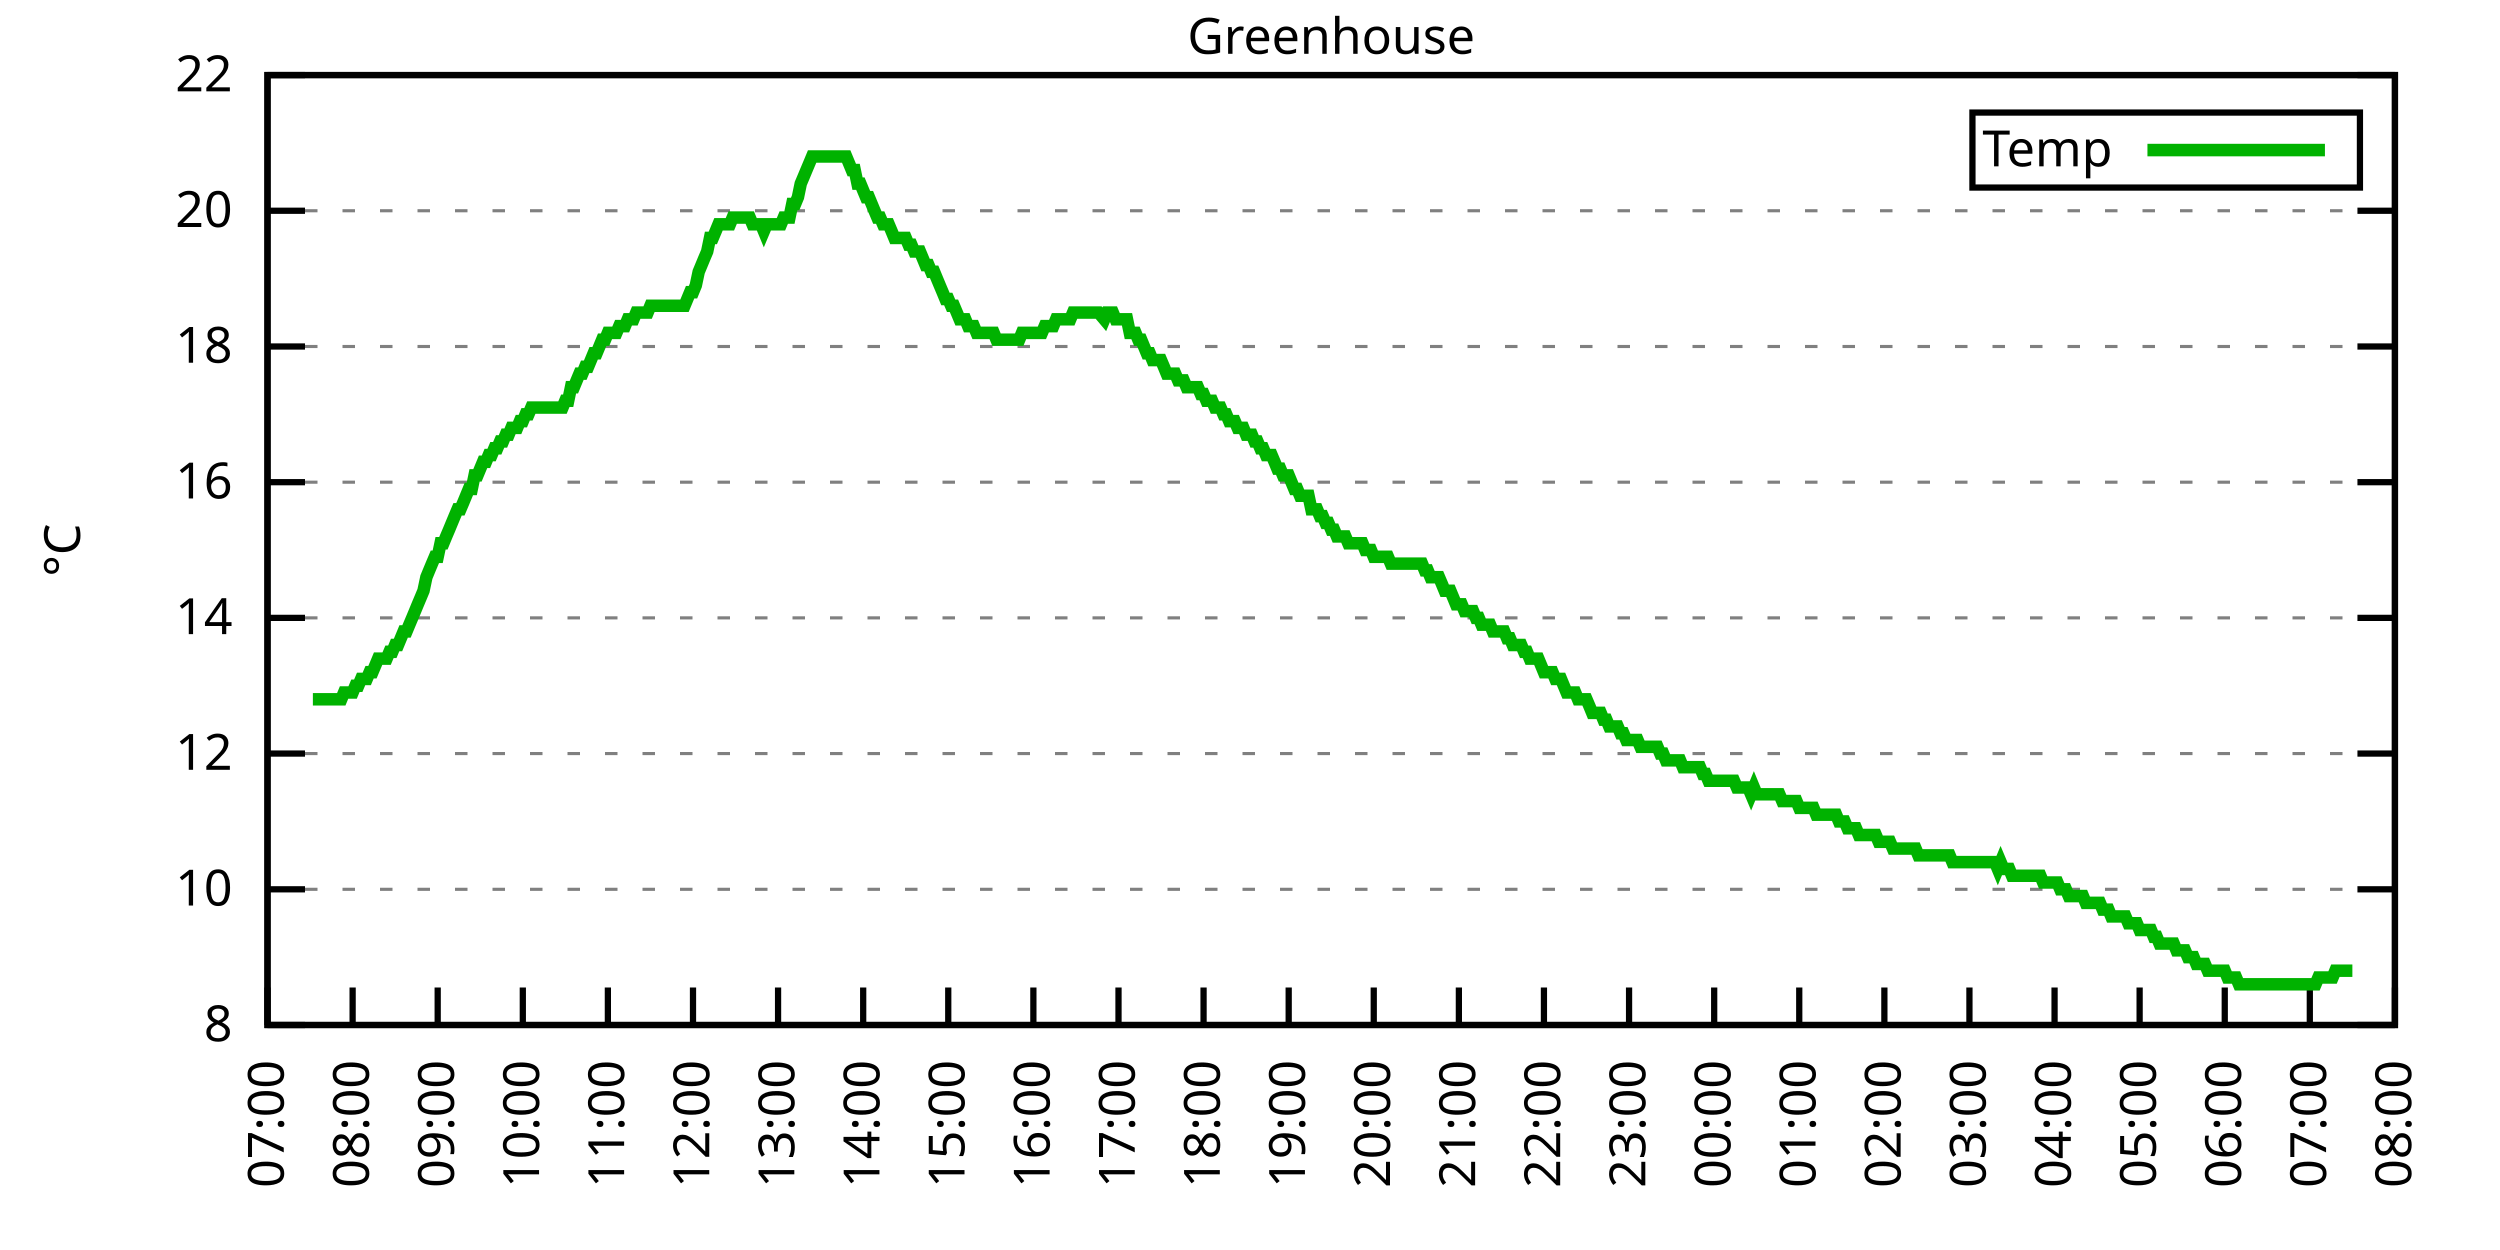
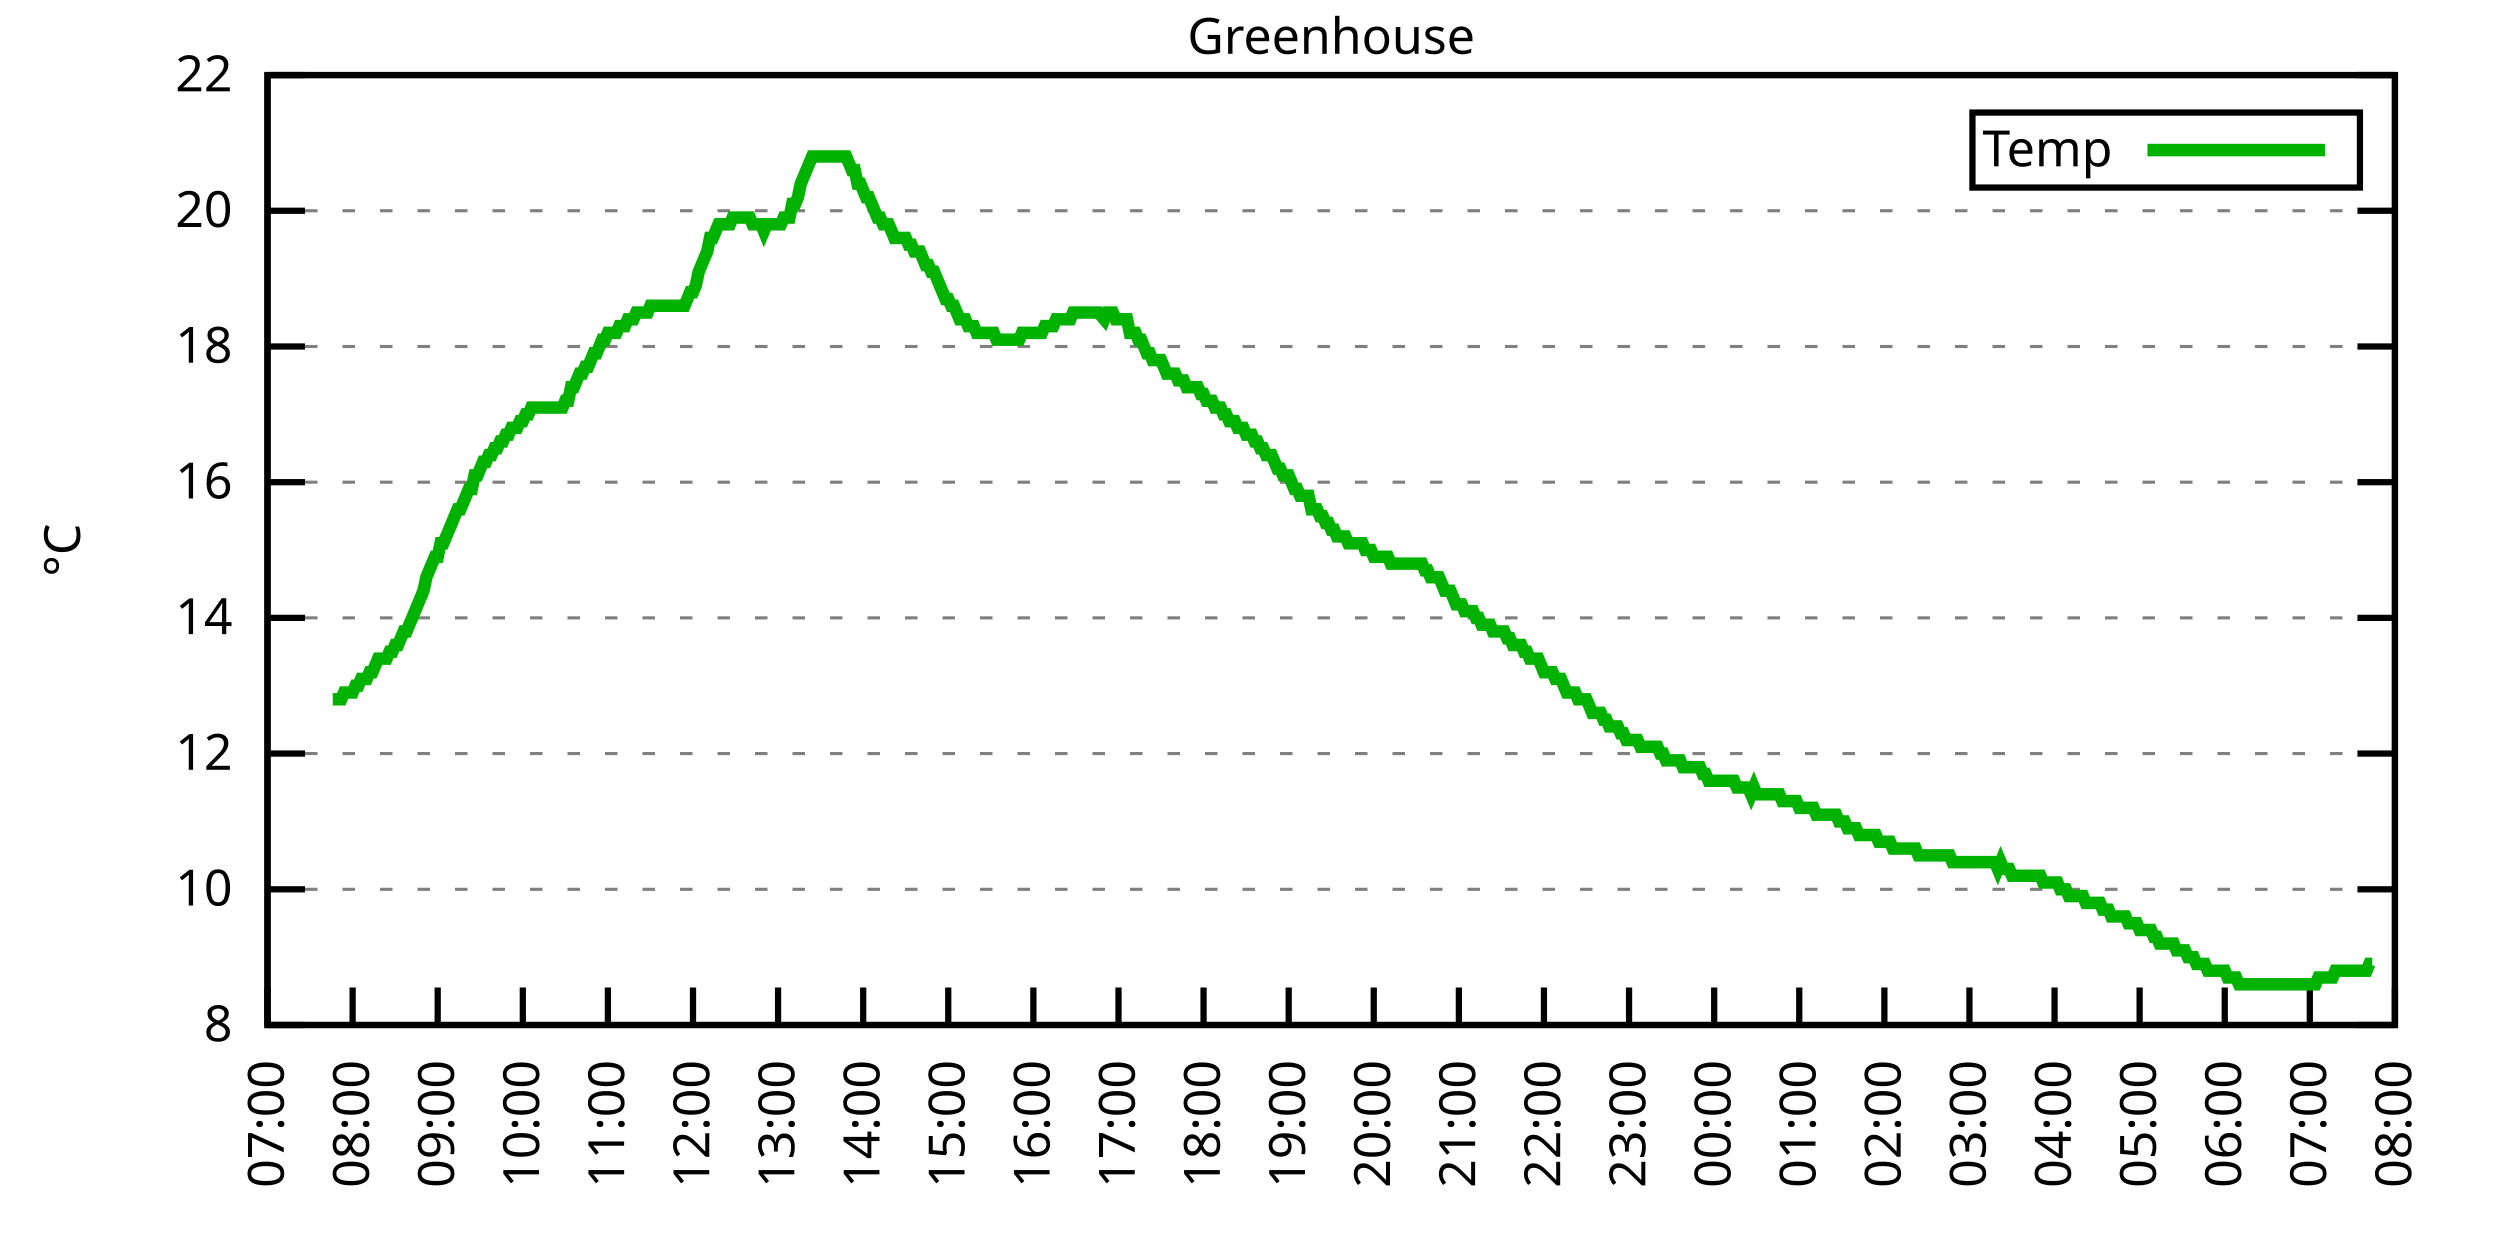
<svg xmlns="http://www.w3.org/2000/svg" xmlns:xlink="http://www.w3.org/1999/xlink" width="400" height="200" viewBox="0 0 400 200">
  <g id="gnuplot_canvas">
    <rect x="0" y="0" width="400" height="200" fill="none" />
    <defs>
      <circle id="gpDot" r="0.5" stroke-width="0.5" stroke="currentColor" />
      <path id="gpPt0" stroke-width="0.333" stroke="currentColor" d="M-1,0 h2 M0,-1 v2" />
      <path id="gpPt1" stroke-width="0.333" stroke="currentColor" d="M-1,-1 L1,1 M1,-1 L-1,1" />
      <path id="gpPt2" stroke-width="0.333" stroke="currentColor" d="M-1,0 L1,0 M0,-1 L0,1 M-1,-1 L1,1 M-1,1 L1,-1" />
      <rect id="gpPt3" stroke-width="0.333" stroke="currentColor" x="-1" y="-1" width="2" height="2" />
      <rect id="gpPt4" stroke-width="0.333" stroke="currentColor" fill="currentColor" x="-1" y="-1" width="2" height="2" />
      <circle id="gpPt5" stroke-width="0.333" stroke="currentColor" cx="0" cy="0" r="1" />
      <use xlink:href="#gpPt5" id="gpPt6" fill="currentColor" stroke="none" />
      <path id="gpPt7" stroke-width="0.333" stroke="currentColor" d="M0,-1.33 L-1.33,0.67 L1.33,0.67 z" />
      <use xlink:href="#gpPt7" id="gpPt8" fill="currentColor" stroke="none" />
      <use xlink:href="#gpPt7" id="gpPt9" stroke="currentColor" transform="rotate(180)" />
      <use xlink:href="#gpPt9" id="gpPt10" fill="currentColor" stroke="none" />
      <use xlink:href="#gpPt3" id="gpPt11" stroke="currentColor" transform="rotate(45)" />
      <use xlink:href="#gpPt11" id="gpPt12" fill="currentColor" stroke="none" />
      <path id="gpPt13" stroke-width="0.333" stroke="currentColor" d="M0,1.330 L1.265,0.411 L0.782,-1.067 L-0.782,-1.076 L-1.265,0.411 z" />
      <use xlink:href="#gpPt13" id="gpPt14" fill="currentColor" stroke="none" />
      <filter id="textbox" filterUnits="objectBoundingBox" x="0" y="0" height="1" width="1">
        <feFlood flood-color="white" flood-opacity="1" result="bgnd" />
        <feComposite in="SourceGraphic" in2="bgnd" operator="atop" />
      </filter>
      <filter id="greybox" filterUnits="objectBoundingBox" x="0" y="0" height="1" width="1">
        <feFlood flood-color="lightgrey" flood-opacity="1" result="grey" />
        <feComposite in="SourceGraphic" in2="grey" operator="atop" />
      </filter>
    </defs>
    <g fill="none" color="white" stroke="currentColor" stroke-width="1.00" stroke-linecap="butt" stroke-linejoin="miter">
</g>
    <g fill="none" color="black" stroke="currentColor" stroke-width="1.00" stroke-linecap="butt" stroke-linejoin="miter">
      <g stroke="none" shape-rendering="crispEdges">
        <polygon fill="rgb(255, 255, 255)" points="42.80,164.00 383.18,164.00 383.18,12.02 42.80,12.02 " />
      </g>
    </g>
    <g fill="none" color="black" stroke="currentColor" stroke-width="1.00" stroke-linecap="butt" stroke-linejoin="miter">
</g>
    <g fill="none" color="black" stroke="black" stroke-width="0.50" stroke-linecap="butt" stroke-linejoin="miter">
</g>
    <g fill="none" color="gray" stroke="currentColor" stroke-width="0.50" stroke-linecap="butt" stroke-linejoin="miter">
      <path stroke="gray" stroke-dasharray="2,4" class="gridline" d="M42.80,164.00 L383.19,164.00  " />
    </g>
    <g fill="none" color="gray" stroke="gray" stroke-width="1.00" stroke-linecap="butt" stroke-linejoin="miter">
</g>
    <g fill="none" color="black" stroke="currentColor" stroke-width="1.00" stroke-linecap="butt" stroke-linejoin="miter">
      <path stroke="black" d="M42.80,164.00 L48.80,164.00 M383.19,164.00 L377.19,164.00  " />
      <g transform="translate(37.20,166.60)" stroke="none" fill="black" font-family="Sans" font-size="8.00" text-anchor="end">
        <text>
          <tspan font-family="Sans"> 8</tspan>
        </text>
      </g>
    </g>
    <g fill="none" color="black" stroke="currentColor" stroke-width="1.00" stroke-linecap="butt" stroke-linejoin="miter">
</g>
    <g fill="none" color="black" stroke="black" stroke-width="0.50" stroke-linecap="butt" stroke-linejoin="miter">
</g>
    <g fill="none" color="gray" stroke="currentColor" stroke-width="0.50" stroke-linecap="butt" stroke-linejoin="miter">
      <path stroke="gray" stroke-dasharray="2,4" class="gridline" d="M42.80,142.29 L383.19,142.29  " />
    </g>
    <g fill="none" color="gray" stroke="gray" stroke-width="1.00" stroke-linecap="butt" stroke-linejoin="miter">
</g>
    <g fill="none" color="black" stroke="currentColor" stroke-width="1.00" stroke-linecap="butt" stroke-linejoin="miter">
      <path stroke="black" d="M42.80,142.29 L48.80,142.29 M383.19,142.29 L377.19,142.29  " />
      <g transform="translate(37.20,144.89)" stroke="none" fill="black" font-family="Sans" font-size="8.00" text-anchor="end">
        <text>
          <tspan font-family="Sans"> 10</tspan>
        </text>
      </g>
    </g>
    <g fill="none" color="black" stroke="currentColor" stroke-width="1.00" stroke-linecap="butt" stroke-linejoin="miter">
</g>
    <g fill="none" color="black" stroke="black" stroke-width="0.50" stroke-linecap="butt" stroke-linejoin="miter">
</g>
    <g fill="none" color="gray" stroke="currentColor" stroke-width="0.50" stroke-linecap="butt" stroke-linejoin="miter">
      <path stroke="gray" stroke-dasharray="2,4" class="gridline" d="M42.80,120.57 L383.19,120.57  " />
    </g>
    <g fill="none" color="gray" stroke="gray" stroke-width="1.00" stroke-linecap="butt" stroke-linejoin="miter">
</g>
    <g fill="none" color="black" stroke="currentColor" stroke-width="1.00" stroke-linecap="butt" stroke-linejoin="miter">
      <path stroke="black" d="M42.80,120.57 L48.80,120.57 M383.19,120.57 L377.19,120.57  " />
      <g transform="translate(37.20,123.17)" stroke="none" fill="black" font-family="Sans" font-size="8.00" text-anchor="end">
        <text>
          <tspan font-family="Sans"> 12</tspan>
        </text>
      </g>
    </g>
    <g fill="none" color="black" stroke="currentColor" stroke-width="1.00" stroke-linecap="butt" stroke-linejoin="miter">
</g>
    <g fill="none" color="black" stroke="black" stroke-width="0.50" stroke-linecap="butt" stroke-linejoin="miter">
</g>
    <g fill="none" color="gray" stroke="currentColor" stroke-width="0.50" stroke-linecap="butt" stroke-linejoin="miter">
      <path stroke="gray" stroke-dasharray="2,4" class="gridline" d="M42.80,98.86 L383.19,98.86  " />
    </g>
    <g fill="none" color="gray" stroke="gray" stroke-width="1.00" stroke-linecap="butt" stroke-linejoin="miter">
</g>
    <g fill="none" color="black" stroke="currentColor" stroke-width="1.00" stroke-linecap="butt" stroke-linejoin="miter">
      <path stroke="black" d="M42.80,98.86 L48.80,98.86 M383.19,98.86 L377.19,98.86  " />
      <g transform="translate(37.20,101.46)" stroke="none" fill="black" font-family="Sans" font-size="8.00" text-anchor="end">
        <text>
          <tspan font-family="Sans"> 14</tspan>
        </text>
      </g>
    </g>
    <g fill="none" color="black" stroke="currentColor" stroke-width="1.00" stroke-linecap="butt" stroke-linejoin="miter">
</g>
    <g fill="none" color="black" stroke="black" stroke-width="0.50" stroke-linecap="butt" stroke-linejoin="miter">
</g>
    <g fill="none" color="gray" stroke="currentColor" stroke-width="0.50" stroke-linecap="butt" stroke-linejoin="miter">
      <path stroke="gray" stroke-dasharray="2,4" class="gridline" d="M42.80,77.15 L383.19,77.15  " />
    </g>
    <g fill="none" color="gray" stroke="gray" stroke-width="1.00" stroke-linecap="butt" stroke-linejoin="miter">
</g>
    <g fill="none" color="black" stroke="currentColor" stroke-width="1.00" stroke-linecap="butt" stroke-linejoin="miter">
      <path stroke="black" d="M42.80,77.15 L48.80,77.15 M383.19,77.15 L377.19,77.15  " />
      <g transform="translate(37.20,79.75)" stroke="none" fill="black" font-family="Sans" font-size="8.00" text-anchor="end">
        <text>
          <tspan font-family="Sans"> 16</tspan>
        </text>
      </g>
    </g>
    <g fill="none" color="black" stroke="currentColor" stroke-width="1.00" stroke-linecap="butt" stroke-linejoin="miter">
</g>
    <g fill="none" color="black" stroke="black" stroke-width="0.50" stroke-linecap="butt" stroke-linejoin="miter">
</g>
    <g fill="none" color="gray" stroke="currentColor" stroke-width="0.50" stroke-linecap="butt" stroke-linejoin="miter">
      <path stroke="gray" stroke-dasharray="2,4" class="gridline" d="M42.80,55.44 L383.19,55.44  " />
    </g>
    <g fill="none" color="gray" stroke="gray" stroke-width="1.00" stroke-linecap="butt" stroke-linejoin="miter">
</g>
    <g fill="none" color="black" stroke="currentColor" stroke-width="1.00" stroke-linecap="butt" stroke-linejoin="miter">
      <path stroke="black" d="M42.80,55.44 L48.80,55.44 M383.19,55.44 L377.19,55.44  " />
      <g transform="translate(37.20,58.04)" stroke="none" fill="black" font-family="Sans" font-size="8.00" text-anchor="end">
        <text>
          <tspan font-family="Sans"> 18</tspan>
        </text>
      </g>
    </g>
    <g fill="none" color="black" stroke="currentColor" stroke-width="1.00" stroke-linecap="butt" stroke-linejoin="miter">
</g>
    <g fill="none" color="black" stroke="black" stroke-width="0.50" stroke-linecap="butt" stroke-linejoin="miter">
</g>
    <g fill="none" color="gray" stroke="currentColor" stroke-width="0.50" stroke-linecap="butt" stroke-linejoin="miter">
      <path stroke="gray" stroke-dasharray="2,4" class="gridline" d="M42.80,33.72 L383.19,33.72  " />
    </g>
    <g fill="none" color="gray" stroke="gray" stroke-width="1.00" stroke-linecap="butt" stroke-linejoin="miter">
</g>
    <g fill="none" color="black" stroke="currentColor" stroke-width="1.00" stroke-linecap="butt" stroke-linejoin="miter">
      <path stroke="black" d="M42.80,33.72 L48.80,33.72 M383.19,33.72 L377.19,33.72  " />
      <g transform="translate(37.20,36.32)" stroke="none" fill="black" font-family="Sans" font-size="8.00" text-anchor="end">
        <text>
          <tspan font-family="Sans"> 20</tspan>
        </text>
      </g>
    </g>
    <g fill="none" color="black" stroke="currentColor" stroke-width="1.00" stroke-linecap="butt" stroke-linejoin="miter">
</g>
    <g fill="none" color="black" stroke="black" stroke-width="0.50" stroke-linecap="butt" stroke-linejoin="miter">
</g>
    <g fill="none" color="gray" stroke="currentColor" stroke-width="0.50" stroke-linecap="butt" stroke-linejoin="miter">
      <path stroke="gray" stroke-dasharray="2,4" class="gridline" d="M42.80,12.01 L383.19,12.01  " />
    </g>
    <g fill="none" color="gray" stroke="gray" stroke-width="1.00" stroke-linecap="butt" stroke-linejoin="miter">
</g>
    <g fill="none" color="black" stroke="currentColor" stroke-width="1.00" stroke-linecap="butt" stroke-linejoin="miter">
      <path stroke="black" d="M42.80,12.01 L48.80,12.01 M383.19,12.01 L377.19,12.01  " />
      <g transform="translate(37.20,14.61)" stroke="none" fill="black" font-family="Sans" font-size="8.00" text-anchor="end">
        <text>
          <tspan font-family="Sans"> 22</tspan>
        </text>
      </g>
    </g>
    <g fill="none" color="black" stroke="currentColor" stroke-width="1.00" stroke-linecap="butt" stroke-linejoin="miter">
      <path stroke="black" d="M42.80,164.00 L42.80,158.00  " />
      <g transform="translate(45.40,169.60) rotate(270.00)" stroke="none" fill="black" font-family="Sans" font-size="8.00" text-anchor="end">
        <text>
          <tspan font-family="Sans">07:00</tspan>
        </text>
      </g>
    </g>
    <g fill="none" color="black" stroke="currentColor" stroke-width="1.00" stroke-linecap="butt" stroke-linejoin="miter">
      <path stroke="black" d="M56.42,164.00 L56.42,158.00  " />
      <g transform="translate(59.02,169.60) rotate(270.00)" stroke="none" fill="black" font-family="Sans" font-size="8.00" text-anchor="end">
        <text>
          <tspan font-family="Sans">08:00</tspan>
        </text>
      </g>
    </g>
    <g fill="none" color="black" stroke="currentColor" stroke-width="1.00" stroke-linecap="butt" stroke-linejoin="miter">
      <path stroke="black" d="M70.03,164.00 L70.03,158.00  " />
      <g transform="translate(72.63,169.60) rotate(270.00)" stroke="none" fill="black" font-family="Sans" font-size="8.00" text-anchor="end">
        <text>
          <tspan font-family="Sans">09:00</tspan>
        </text>
      </g>
    </g>
    <g fill="none" color="black" stroke="currentColor" stroke-width="1.00" stroke-linecap="butt" stroke-linejoin="miter">
      <path stroke="black" d="M83.65,164.00 L83.65,158.00  " />
      <g transform="translate(86.25,169.60) rotate(270.00)" stroke="none" fill="black" font-family="Sans" font-size="8.00" text-anchor="end">
        <text>
          <tspan font-family="Sans">10:00</tspan>
        </text>
      </g>
    </g>
    <g fill="none" color="black" stroke="currentColor" stroke-width="1.00" stroke-linecap="butt" stroke-linejoin="miter">
      <path stroke="black" d="M97.26,164.00 L97.26,158.00  " />
      <g transform="translate(99.86,169.60) rotate(270.00)" stroke="none" fill="black" font-family="Sans" font-size="8.00" text-anchor="end">
        <text>
          <tspan font-family="Sans">11:00</tspan>
        </text>
      </g>
    </g>
    <g fill="none" color="black" stroke="currentColor" stroke-width="1.00" stroke-linecap="butt" stroke-linejoin="miter">
      <path stroke="black" d="M110.88,164.00 L110.88,158.00  " />
      <g transform="translate(113.48,169.60) rotate(270.00)" stroke="none" fill="black" font-family="Sans" font-size="8.00" text-anchor="end">
        <text>
          <tspan font-family="Sans">12:00</tspan>
        </text>
      </g>
    </g>
    <g fill="none" color="black" stroke="currentColor" stroke-width="1.00" stroke-linecap="butt" stroke-linejoin="miter">
      <path stroke="black" d="M124.49,164.00 L124.49,158.00  " />
      <g transform="translate(127.09,169.60) rotate(270.00)" stroke="none" fill="black" font-family="Sans" font-size="8.00" text-anchor="end">
        <text>
          <tspan font-family="Sans">13:00</tspan>
        </text>
      </g>
    </g>
    <g fill="none" color="black" stroke="currentColor" stroke-width="1.00" stroke-linecap="butt" stroke-linejoin="miter">
      <path stroke="black" d="M138.11,164.00 L138.11,158.00  " />
      <g transform="translate(140.71,169.60) rotate(270.00)" stroke="none" fill="black" font-family="Sans" font-size="8.00" text-anchor="end">
        <text>
          <tspan font-family="Sans">14:00</tspan>
        </text>
      </g>
    </g>
    <g fill="none" color="black" stroke="currentColor" stroke-width="1.00" stroke-linecap="butt" stroke-linejoin="miter">
      <path stroke="black" d="M151.72,164.00 L151.72,158.00  " />
      <g transform="translate(154.32,169.60) rotate(270.00)" stroke="none" fill="black" font-family="Sans" font-size="8.00" text-anchor="end">
        <text>
          <tspan font-family="Sans">15:00</tspan>
        </text>
      </g>
    </g>
    <g fill="none" color="black" stroke="currentColor" stroke-width="1.00" stroke-linecap="butt" stroke-linejoin="miter">
      <path stroke="black" d="M165.34,164.00 L165.34,158.00  " />
      <g transform="translate(167.94,169.60) rotate(270.00)" stroke="none" fill="black" font-family="Sans" font-size="8.00" text-anchor="end">
        <text>
          <tspan font-family="Sans">16:00</tspan>
        </text>
      </g>
    </g>
    <g fill="none" color="black" stroke="currentColor" stroke-width="1.00" stroke-linecap="butt" stroke-linejoin="miter">
      <path stroke="black" d="M178.96,164.00 L178.96,158.00  " />
      <g transform="translate(181.56,169.60) rotate(270.00)" stroke="none" fill="black" font-family="Sans" font-size="8.00" text-anchor="end">
        <text>
          <tspan font-family="Sans">17:00</tspan>
        </text>
      </g>
    </g>
    <g fill="none" color="black" stroke="currentColor" stroke-width="1.00" stroke-linecap="butt" stroke-linejoin="miter">
      <path stroke="black" d="M192.57,164.00 L192.57,158.00  " />
      <g transform="translate(195.17,169.60) rotate(270.00)" stroke="none" fill="black" font-family="Sans" font-size="8.00" text-anchor="end">
        <text>
          <tspan font-family="Sans">18:00</tspan>
        </text>
      </g>
    </g>
    <g fill="none" color="black" stroke="currentColor" stroke-width="1.00" stroke-linecap="butt" stroke-linejoin="miter">
      <path stroke="black" d="M206.19,164.00 L206.19,158.00  " />
      <g transform="translate(208.79,169.60) rotate(270.00)" stroke="none" fill="black" font-family="Sans" font-size="8.00" text-anchor="end">
        <text>
          <tspan font-family="Sans">19:00</tspan>
        </text>
      </g>
    </g>
    <g fill="none" color="black" stroke="currentColor" stroke-width="1.00" stroke-linecap="butt" stroke-linejoin="miter">
      <path stroke="black" d="M219.80,164.00 L219.80,158.00  " />
      <g transform="translate(222.40,169.60) rotate(270.00)" stroke="none" fill="black" font-family="Sans" font-size="8.00" text-anchor="end">
        <text>
          <tspan font-family="Sans">20:00</tspan>
        </text>
      </g>
    </g>
    <g fill="none" color="black" stroke="currentColor" stroke-width="1.00" stroke-linecap="butt" stroke-linejoin="miter">
      <path stroke="black" d="M233.42,164.00 L233.42,158.00  " />
      <g transform="translate(236.02,169.60) rotate(270.00)" stroke="none" fill="black" font-family="Sans" font-size="8.00" text-anchor="end">
        <text>
          <tspan font-family="Sans">21:00</tspan>
        </text>
      </g>
    </g>
    <g fill="none" color="black" stroke="currentColor" stroke-width="1.00" stroke-linecap="butt" stroke-linejoin="miter">
      <path stroke="black" d="M247.03,164.00 L247.03,158.00  " />
      <g transform="translate(249.63,169.60) rotate(270.00)" stroke="none" fill="black" font-family="Sans" font-size="8.00" text-anchor="end">
        <text>
          <tspan font-family="Sans">22:00</tspan>
        </text>
      </g>
    </g>
    <g fill="none" color="black" stroke="currentColor" stroke-width="1.00" stroke-linecap="butt" stroke-linejoin="miter">
      <path stroke="black" d="M260.65,164.00 L260.65,158.00  " />
      <g transform="translate(263.25,169.60) rotate(270.00)" stroke="none" fill="black" font-family="Sans" font-size="8.00" text-anchor="end">
        <text>
          <tspan font-family="Sans">23:00</tspan>
        </text>
      </g>
    </g>
    <g fill="none" color="black" stroke="currentColor" stroke-width="1.00" stroke-linecap="butt" stroke-linejoin="miter">
      <path stroke="black" d="M274.27,164.00 L274.27,158.00  " />
      <g transform="translate(276.87,169.60) rotate(270.00)" stroke="none" fill="black" font-family="Sans" font-size="8.00" text-anchor="end">
        <text>
          <tspan font-family="Sans">00:00</tspan>
        </text>
      </g>
    </g>
    <g fill="none" color="black" stroke="currentColor" stroke-width="1.00" stroke-linecap="butt" stroke-linejoin="miter">
      <path stroke="black" d="M287.88,164.00 L287.88,158.00  " />
      <g transform="translate(290.48,169.60) rotate(270.00)" stroke="none" fill="black" font-family="Sans" font-size="8.00" text-anchor="end">
        <text>
          <tspan font-family="Sans">01:00</tspan>
        </text>
      </g>
    </g>
    <g fill="none" color="black" stroke="currentColor" stroke-width="1.00" stroke-linecap="butt" stroke-linejoin="miter">
      <path stroke="black" d="M301.50,164.00 L301.50,158.00  " />
      <g transform="translate(304.10,169.60) rotate(270.00)" stroke="none" fill="black" font-family="Sans" font-size="8.00" text-anchor="end">
        <text>
          <tspan font-family="Sans">02:00</tspan>
        </text>
      </g>
    </g>
    <g fill="none" color="black" stroke="currentColor" stroke-width="1.00" stroke-linecap="butt" stroke-linejoin="miter">
      <path stroke="black" d="M315.11,164.00 L315.11,158.00  " />
      <g transform="translate(317.71,169.60) rotate(270.00)" stroke="none" fill="black" font-family="Sans" font-size="8.00" text-anchor="end">
        <text>
          <tspan font-family="Sans">03:00</tspan>
        </text>
      </g>
    </g>
    <g fill="none" color="black" stroke="currentColor" stroke-width="1.00" stroke-linecap="butt" stroke-linejoin="miter">
      <path stroke="black" d="M328.73,164.00 L328.73,158.00  " />
      <g transform="translate(331.33,169.60) rotate(270.00)" stroke="none" fill="black" font-family="Sans" font-size="8.00" text-anchor="end">
        <text>
          <tspan font-family="Sans">04:00</tspan>
        </text>
      </g>
    </g>
    <g fill="none" color="black" stroke="currentColor" stroke-width="1.00" stroke-linecap="butt" stroke-linejoin="miter">
      <path stroke="black" d="M342.34,164.00 L342.34,158.00  " />
      <g transform="translate(344.94,169.60) rotate(270.00)" stroke="none" fill="black" font-family="Sans" font-size="8.00" text-anchor="end">
        <text>
          <tspan font-family="Sans">05:00</tspan>
        </text>
      </g>
    </g>
    <g fill="none" color="black" stroke="currentColor" stroke-width="1.00" stroke-linecap="butt" stroke-linejoin="miter">
      <path stroke="black" d="M355.96,164.00 L355.96,158.00  " />
      <g transform="translate(358.56,169.60) rotate(270.00)" stroke="none" fill="black" font-family="Sans" font-size="8.00" text-anchor="end">
        <text>
          <tspan font-family="Sans">06:00</tspan>
        </text>
      </g>
    </g>
    <g fill="none" color="black" stroke="currentColor" stroke-width="1.00" stroke-linecap="butt" stroke-linejoin="miter">
      <path stroke="black" d="M369.57,164.00 L369.57,158.00  " />
      <g transform="translate(372.17,169.60) rotate(270.00)" stroke="none" fill="black" font-family="Sans" font-size="8.00" text-anchor="end">
        <text>
          <tspan font-family="Sans">07:00</tspan>
        </text>
      </g>
    </g>
    <g fill="none" color="black" stroke="currentColor" stroke-width="1.00" stroke-linecap="butt" stroke-linejoin="miter">
      <path stroke="black" d="M383.19,164.00 L383.19,158.00  " />
      <g transform="translate(385.79,169.60) rotate(270.00)" stroke="none" fill="black" font-family="Sans" font-size="8.00" text-anchor="end">
        <text>
          <tspan font-family="Sans">08:00</tspan>
        </text>
      </g>
    </g>
    <g fill="none" color="black" stroke="currentColor" stroke-width="1.00" stroke-linecap="butt" stroke-linejoin="miter">
</g>
    <g fill="none" color="black" stroke="currentColor" stroke-width="1.00" stroke-linecap="butt" stroke-linejoin="miter">
      <path stroke="black" d="M42.80,12.01 L42.80,164.00 L383.19,164.00 L383.19,12.01 L42.80,12.01 Z  " />
    </g>
    <g fill="none" color="black" stroke="currentColor" stroke-width="1.00" stroke-linecap="butt" stroke-linejoin="miter">
</g>
    <g fill="none" color="black" stroke="currentColor" stroke-width="1.00" stroke-linecap="butt" stroke-linejoin="miter">
      <path stroke="black" d="M315.59,30.01 L315.59,18.01 L377.59,18.01 L377.59,30.01 L315.59,30.01 Z  " />
    </g>
    <g id="Greenhouse_plot_1">
      <g fill="none" color="white" stroke="black" stroke-width="2.00" stroke-linecap="butt" stroke-linejoin="miter">
</g>
      <g fill="none" color="black" stroke="currentColor" stroke-width="2.00" stroke-linecap="butt" stroke-linejoin="miter">
        <g transform="translate(337.99,26.61)" stroke="none" fill="black" font-family="Sans" font-size="8.00" text-anchor="end">
          <text>
            <tspan font-family="Sans">Temp</tspan>
          </text>
        </g>
      </g>
      <g fill="none" color="black" stroke="currentColor" stroke-width="2.00" stroke-linecap="butt" stroke-linejoin="miter">
-         <path stroke="rgb(  0, 178,   0)" d="M343.59,24.01 L371.99,24.01 M50.06,111.89 L50.52,111.89 L50.97,111.89 L51.42,111.89 L51.88,111.89 L52.33,111.89   L52.78,111.89 L53.24,111.89 L53.69,111.89 L54.15,111.89 L54.60,111.89 L55.05,110.80 L55.51,110.80 L55.96,110.80   L56.42,110.80 L56.87,109.72 L57.32,109.72 L57.78,108.63 L58.23,108.63 L58.68,108.63 L59.14,107.55 L59.59,107.55   L60.05,106.46 L60.50,105.38 L60.95,105.38 L61.41,105.38 L61.86,105.38 L62.32,104.29 L62.77,104.29 L63.22,103.20   L63.68,103.20 L64.13,102.12 L64.58,101.03 L65.04,101.03 L65.49,99.95 L65.95,98.86 L66.40,97.78 L66.85,96.69   L67.31,95.60 L67.76,94.52 L68.22,92.35 L68.67,91.26 L69.12,90.18 L69.58,89.09 L70.03,89.09 L70.49,86.92   L70.94,86.92 L71.39,85.83 L71.85,84.75 L72.30,83.66 L72.75,82.58 L73.21,81.49 L73.66,81.49 L74.12,80.41   L74.57,79.32 L75.02,78.23 L75.48,78.23 L75.93,76.06 L76.39,76.06 L76.84,74.98 L77.29,73.89 L77.75,73.89   L78.20,72.81 L78.65,72.81 L79.11,71.72 L79.56,71.72 L80.02,70.63 L80.47,70.63 L80.92,69.55 L81.38,69.55   L81.83,68.46 L82.29,68.46 L82.74,68.46 L83.19,67.38 L83.65,67.38 L84.10,66.29 L84.55,66.29 L85.01,65.21   L85.46,65.21 L85.92,65.21 L86.37,65.21 L86.82,65.21 L87.28,65.21 L87.73,65.21 L88.19,65.21 L88.64,65.21   L89.09,65.21 L89.55,65.21 L90.00,65.21 L90.45,64.12 L90.91,64.12 L91.36,61.95 L91.82,61.95 L92.27,60.86   L92.72,59.78 L93.18,59.78 L93.63,58.69 L94.09,58.69 L94.54,57.61 L94.99,56.52 L95.45,56.52 L95.90,55.44   L96.35,54.35 L96.81,54.35 L97.26,53.26 L97.72,53.26 L98.17,53.26 L98.62,53.26 L99.08,52.18 L99.53,52.18   L99.99,52.18 L100.44,51.09 L100.89,51.09 L101.35,51.09 L101.80,50.01 L102.25,50.01 L102.71,50.01 L103.16,50.01   L103.62,50.01 L104.07,48.92 L104.52,48.92 L104.98,48.92 L105.43,48.92 L105.89,48.92 L106.34,48.92 L106.79,48.92   L107.25,48.92 L107.70,48.92 L108.15,48.92 L108.61,48.92 L109.06,48.92 L109.52,48.92 L109.97,47.84 L110.42,46.75   L110.88,46.75 L111.33,45.66 L111.79,43.49 L112.24,42.41 L112.69,41.32 L113.15,40.24 L113.60,38.07 L114.05,38.07   L114.51,36.98 L114.96,35.89 L115.42,35.89 L115.87,35.89 L116.32,35.89 L116.78,35.89 L117.23,34.81 L117.69,34.81   L118.14,34.81 L118.59,34.81 L119.05,34.81 L119.50,34.81 L119.96,34.81 L120.41,35.89 L120.86,35.89 L121.32,35.89   L121.77,35.89 L122.22,36.98 L122.68,35.89 L123.13,35.89 L123.59,35.89 L124.04,35.89 L124.49,35.89 L124.95,35.89   L125.40,34.81 L125.86,34.81 L126.31,34.81 L126.76,32.64 L127.22,32.64 L127.67,31.55 L128.12,29.38 L128.58,28.29   L129.03,27.21 L129.49,26.12 L129.94,25.04 L130.39,25.04 L130.85,25.04 L131.30,25.04 L131.76,25.04 L132.21,25.04   L132.66,25.04 L133.12,25.04 L133.57,25.04 L134.02,25.04 L134.48,25.04 L134.93,25.04 L135.39,25.04 L135.84,26.12   L136.29,27.21 L136.75,27.21 L137.20,29.38 L137.66,29.38 L138.11,30.47 L138.56,31.55 L139.02,31.55 L139.47,32.64   L139.92,33.72 L140.38,34.81 L140.83,34.81 L141.29,35.89 L141.74,35.89 L142.19,35.89 L142.65,36.98 L143.10,38.07   L143.56,38.07 L144.01,38.07 L144.46,38.07 L144.92,38.07 L145.37,39.15 L145.82,39.15 L146.28,40.24 L146.73,40.24   L147.19,40.24 L147.64,41.32 L148.09,42.41 L148.55,42.41 L149.00,43.49 L149.46,43.49 L149.91,44.58 L150.36,45.66   L150.82,46.75 L151.27,47.84 L151.72,47.84 L152.18,48.92 L152.63,48.92 L153.09,50.01 L153.54,51.09 L153.99,51.09   L154.45,51.09 L154.90,52.18 L155.36,52.18 L155.81,52.18 L156.26,53.26 L156.72,53.26 L157.17,53.26 L157.62,53.26   L158.08,53.26 L158.53,53.26 L158.99,53.26 L159.44,54.35 L159.89,54.35 L160.35,54.35 L160.80,54.35 L161.26,54.35   L161.71,54.35 L162.16,54.35 L162.62,54.35 L163.07,54.35 L163.52,53.26 L163.98,53.26 L164.43,53.26 L164.89,53.26   L165.34,53.26 L165.79,53.26 L166.25,53.26 L166.70,53.26 L167.16,52.18 L167.61,52.18 L168.06,52.18 L168.52,52.18   L168.97,51.09 L169.43,51.09 L169.88,51.09 L170.33,51.09 L170.79,51.09 L171.24,51.09 L171.69,50.01 L172.15,50.01   L172.60,50.01 L173.06,50.01 L173.51,50.01 L173.96,50.01 L174.42,50.01 L174.87,50.01 L175.33,50.01 L175.78,50.01   L176.69,51.09 L177.14,50.01 L177.59,50.01 L178.05,50.01 L178.50,51.09 L178.96,51.09 L179.41,51.09 L179.86,51.09   L180.32,51.09 L180.77,53.26 L181.23,53.26 L181.68,53.26 L182.13,54.35 L182.59,54.35 L183.04,55.44 L183.49,56.52   L183.95,56.52 L184.40,57.61 L184.86,57.61 L185.31,57.61 L185.76,57.61 L186.22,58.69 L186.67,59.78 L187.13,59.78   L187.58,59.78 L188.03,59.78 L188.49,60.86 L188.94,60.86 L189.39,60.86 L189.85,61.95 L190.30,61.95 L190.76,61.95   L191.21,61.95 L191.66,61.95 L192.12,63.04 L192.57,63.04 L193.03,64.12 L193.48,64.12 L193.93,64.12 L194.39,65.21   L194.84,65.21 L195.29,65.21 L195.75,66.29 L196.20,66.29 L196.66,67.38 L197.11,67.38 L197.56,67.38 L198.02,68.46   L198.47,68.46 L198.93,68.46 L199.38,69.55 L199.83,69.55 L200.29,69.55 L200.74,70.63 L201.19,70.63 L201.65,71.72   L202.10,71.72 L202.56,72.81 L203.01,72.81 L203.46,72.81 L203.92,73.89 L204.37,74.98 L204.83,74.98 L205.28,76.06   L205.73,76.06 L206.19,76.06 L206.64,77.15 L207.09,78.23 L207.55,78.23 L208.00,79.32 L208.46,79.32 L208.91,79.32   L209.36,79.32 L209.82,81.49 L210.27,81.49 L210.73,81.49 L211.18,82.58 L211.63,82.58 L212.09,83.66 L212.54,83.66   L213.00,84.75 L213.45,84.75 L213.90,85.83 L214.36,85.83 L214.81,85.83 L215.26,85.83 L215.72,86.92 L216.17,86.92   L216.63,86.92 L217.08,86.92 L217.53,86.92 L217.99,86.92 L218.44,88.00 L218.90,88.00 L219.35,88.00 L219.80,89.09   L220.26,89.09 L220.71,89.09 L221.16,89.09 L221.62,89.09 L222.07,89.09 L222.53,90.18 L222.98,90.18 L223.43,90.18   L223.89,90.18 L224.34,90.18 L224.80,90.18 L225.25,90.18 L225.70,90.18 L226.16,90.18 L226.61,90.18 L227.06,90.18   L227.52,90.18 L227.97,91.26 L228.43,91.26 L228.88,92.35 L229.33,92.35 L229.79,92.35 L230.24,92.35 L230.70,93.43   L231.15,94.52 L231.60,94.52 L232.06,94.52 L232.51,95.60 L232.96,96.69 L233.42,96.69 L233.87,96.69 L234.33,97.78   L234.78,97.78 L235.23,97.78 L235.69,97.78 L236.14,98.86 L236.60,98.86 L237.05,99.95 L237.50,99.95 L237.96,99.95   L238.41,99.95 L238.86,101.03 L239.32,101.03 L239.77,101.03 L240.23,101.03 L240.68,101.03 L241.13,102.12 L241.59,102.12   L242.04,103.20 L242.50,103.20 L242.95,103.20 L243.40,103.20 L243.86,104.29 L244.31,104.29 L244.76,105.38 L245.22,105.38   L245.67,105.38 L246.13,105.38 L246.58,106.46 L247.03,107.55 L247.49,107.55 L247.94,107.55 L248.40,107.55 L248.85,108.63   L249.30,108.63 L249.76,108.63 L250.21,109.72 L250.66,110.80 L251.12,110.80 L251.57,110.80 L252.03,110.80 L252.48,111.89   L252.93,111.89 L253.39,111.89 L253.84,111.89 L254.30,112.97 L254.75,114.06 L255.20,114.06 L255.66,114.06 L256.11,114.06   L256.56,115.15 L257.02,115.15 L257.47,116.23 L257.93,116.23 L258.38,116.23 L258.83,116.23 L259.29,117.32 L259.74,117.32   L260.20,118.40 L260.65,118.40 L261.10,118.40 L261.56,118.40 L262.01,118.40 L262.47,119.49 L262.92,119.49 L263.37,119.49   L263.83,119.49 L264.28,119.49 L264.73,119.49 L265.19,119.49 L265.64,120.57 L266.10,120.57 L266.55,121.66 L267.00,121.66   L267.46,121.66 L267.91,121.66 L268.37,121.66 L268.82,121.66 L269.27,122.75 L269.73,122.75 L270.18,122.75 L270.63,122.75   L271.09,122.75 L271.54,122.75 L272.00,122.75 L272.45,123.83 L272.90,123.83 L273.36,124.92 L273.81,124.92 L274.27,124.92   L274.72,124.92 L275.17,124.92 L275.63,124.92 L276.08,124.92 L276.53,124.92 L276.99,124.92 L277.44,124.92 L277.90,126.00   L278.35,126.00 L278.80,126.00 L279.26,126.00 L279.71,126.00 L280.17,127.09 L280.62,126.00 L281.07,127.09 L281.53,127.09   L281.98,127.09 L282.43,127.09 L282.89,127.09 L283.34,127.09 L283.80,127.09 L284.25,127.09 L284.70,127.09 L285.16,128.17   L285.61,128.17 L286.07,128.17 L286.52,128.17 L286.97,128.17 L287.43,128.17 L287.88,129.26 L288.33,129.26 L288.79,129.26   L289.24,129.26 L289.70,129.26 L290.15,129.26 L290.60,130.35 L291.06,130.35 L291.51,130.35 L291.97,130.35 L292.42,130.35   L292.87,130.35 L293.33,130.35 L293.78,130.35 L294.23,131.43 L294.69,131.43 L295.14,131.43 L295.60,132.52 L296.05,132.52   L296.50,132.52 L296.96,132.52 L297.41,133.60 L297.87,133.60 L298.32,133.60 L298.77,133.60 L299.23,133.60 L299.68,133.60   L300.13,133.60 L300.59,134.69 L301.04,134.69 L301.50,134.69 L301.95,134.69 L302.40,134.69 L302.86,135.77 L303.31,135.77   L303.77,135.77 L304.22,135.77 L304.67,135.77 L305.13,135.77 L305.58,135.77 L306.03,135.77 L306.49,135.77 L306.94,136.86   L307.40,136.86 L307.85,136.86 L308.30,136.86 L308.76,136.86 L309.21,136.86 L309.67,136.86 L310.12,136.86 L310.57,136.86   L311.03,136.86 L311.48,136.86 L311.94,136.86 L312.39,137.94 L312.84,137.94 L313.30,137.94 L313.75,137.94 L314.20,137.94   L314.66,137.94 L315.11,137.94 L315.57,137.94 L316.02,137.94 L316.47,137.94 L316.93,137.94 L317.38,137.94 L317.84,137.94   L318.29,137.94 L318.74,137.94 L319.20,137.94 L319.65,139.03 L320.10,137.94 L320.56,139.03 L321.01,139.03 L321.47,139.03   L321.92,140.12 L322.37,140.12 L322.83,140.12 L323.28,140.12 L323.74,140.12 L324.19,140.12 L324.64,140.12 L325.10,140.12   L325.55,140.12 L326.00,140.12 L326.46,140.12 L326.91,141.20 L327.37,141.20 L327.82,141.20 L328.27,141.20 L328.73,141.20   L329.18,141.20 L329.64,142.29 L330.09,142.29 L330.54,142.29 L331.00,143.37 L331.45,143.37 L331.90,143.37 L332.36,143.37   L332.81,143.37 L333.27,143.37 L333.72,144.46 L334.17,144.46 L334.63,144.46 L335.08,144.46 L335.54,144.46 L335.99,144.46   L336.44,145.54 L336.90,145.54 L337.35,145.54 L337.80,146.63 L338.26,146.63 L338.71,146.63 L339.17,146.63 L339.62,146.63   L340.07,146.63 L340.53,147.72 L340.98,147.72 L341.44,147.72 L341.89,147.72 L342.34,148.80 L342.80,148.80 L343.25,148.80   L343.70,148.80 L344.16,148.80 L344.61,149.89 L345.07,149.89 L345.52,150.97 L345.97,150.97 L346.43,150.97 L346.88,150.97   L347.34,150.97 L347.79,150.97 L348.24,152.06 L348.70,152.06 L349.15,152.06 L349.60,152.06 L350.06,153.14 L350.51,153.14   L350.97,153.14 L351.42,154.23 L351.87,154.23 L352.33,154.23 L352.78,154.23 L353.24,155.31 L353.69,155.31 L354.14,155.31   L354.60,155.31 L355.05,155.31 L355.50,155.31 L355.96,155.31 L356.41,156.40 L356.87,156.40 L357.32,156.40 L357.77,156.40   L358.23,157.49 L358.68,157.49 L359.14,157.49 L359.59,157.49 L360.04,157.49 L360.50,157.49 L360.95,157.49 L361.41,157.49   L361.86,157.49 L362.31,157.49 L362.77,157.49 L363.22,157.49 L363.67,157.49 L364.13,157.49 L364.58,157.49 L365.04,157.49   L365.49,157.49 L365.94,157.49 L366.40,157.49 L366.85,157.49 L367.31,157.49 L367.76,157.49 L368.21,157.49 L368.67,157.49   L369.12,157.49 L369.57,157.49 L370.03,157.49 L370.48,157.49 L370.94,156.40 L371.39,156.40 L371.84,156.40 L372.30,156.40   L372.75,156.40 L373.21,156.40 L373.66,155.31 L374.11,155.31 L374.57,155.31 L375.02,155.31 L375.47,155.31 L375.93,155.31   L376.38,155.31  " />
+         <path stroke="rgb(  0, 178,   0)" d="M343.59,24.01 L371.99,24.01 M53.24,111.89 L53.69,111.89 L54.15,111.89 L54.60,111.89 L55.05,110.80 L55.51,110.80   L55.96,110.80 L56.42,110.80 L56.87,109.72 L57.32,109.72 L57.78,108.63 L58.23,108.63 L58.68,108.63 L59.14,107.55   L59.59,107.55 L60.05,106.46 L60.50,105.38 L60.95,105.38 L61.41,105.38 L61.86,105.38 L62.32,104.29 L62.77,104.29   L63.22,103.20 L63.68,103.20 L64.13,102.12 L64.58,101.03 L65.04,101.03 L65.49,99.95 L65.95,98.86 L66.40,97.78   L66.85,96.69 L67.31,95.60 L67.76,94.52 L68.22,92.35 L68.67,91.26 L69.12,90.18 L69.58,89.09 L70.03,89.09   L70.49,86.92 L70.94,86.92 L71.39,85.83 L71.85,84.75 L72.30,83.66 L72.75,82.58 L73.21,81.49 L73.66,81.49   L74.12,80.41 L74.57,79.32 L75.02,78.23 L75.48,78.23 L75.93,76.06 L76.39,76.06 L76.84,74.98 L77.29,73.89   L77.75,73.89 L78.20,72.81 L78.65,72.81 L79.11,71.72 L79.56,71.72 L80.02,70.63 L80.47,70.63 L80.92,69.55   L81.38,69.55 L81.83,68.46 L82.29,68.46 L82.74,68.46 L83.19,67.38 L83.65,67.38 L84.10,66.29 L84.55,66.29   L85.01,65.21 L85.46,65.21 L85.92,65.21 L86.37,65.21 L86.82,65.21 L87.28,65.21 L87.73,65.21 L88.19,65.21   L88.64,65.21 L89.09,65.21 L89.55,65.21 L90.00,65.21 L90.45,64.12 L90.91,64.12 L91.36,61.95 L91.82,61.95   L92.27,60.86 L92.72,59.78 L93.18,59.78 L93.63,58.69 L94.09,58.69 L94.54,57.61 L94.99,56.52 L95.45,56.52   L95.90,55.44 L96.35,54.35 L96.81,54.35 L97.26,53.26 L97.72,53.26 L98.17,53.26 L98.62,53.26 L99.08,52.18   L99.53,52.18 L99.99,52.18 L100.44,51.09 L100.89,51.09 L101.35,51.09 L101.80,50.01 L102.25,50.01 L102.71,50.01   L103.16,50.01 L103.62,50.01 L104.07,48.92 L104.52,48.92 L104.98,48.92 L105.43,48.92 L105.89,48.92 L106.34,48.92   L106.79,48.92 L107.25,48.92 L107.70,48.92 L108.15,48.92 L108.61,48.92 L109.06,48.92 L109.52,48.92 L109.97,47.84   L110.42,46.75 L110.88,46.75 L111.33,45.66 L111.79,43.49 L112.24,42.41 L112.69,41.32 L113.15,40.24 L113.60,38.07   L114.05,38.07 L114.51,36.98 L114.96,35.89 L115.42,35.89 L115.87,35.89 L116.32,35.89 L116.78,35.89 L117.23,34.81   L117.69,34.81 L118.14,34.81 L118.59,34.81 L119.05,34.81 L119.50,34.81 L119.96,34.81 L120.41,35.89 L120.86,35.89   L121.32,35.89 L121.77,35.89 L122.22,36.98 L122.68,35.89 L123.13,35.89 L123.59,35.89 L124.04,35.89 L124.49,35.89   L124.95,35.89 L125.40,34.81 L125.86,34.81 L126.31,34.81 L126.76,32.64 L127.22,32.64 L127.67,31.55 L128.12,29.38   L128.58,28.29 L129.03,27.21 L129.49,26.12 L129.94,25.04 L130.39,25.04 L130.85,25.04 L131.30,25.04 L131.76,25.04   L132.21,25.04 L132.66,25.04 L133.12,25.04 L133.57,25.04 L134.02,25.04 L134.48,25.04 L134.93,25.04 L135.39,25.04   L135.84,26.12 L136.29,27.21 L136.75,27.21 L137.20,29.38 L137.66,29.38 L138.11,30.47 L138.56,31.55 L139.02,31.55   L139.47,32.64 L139.92,33.72 L140.38,34.81 L140.83,34.81 L141.29,35.89 L141.74,35.89 L142.19,35.89 L142.65,36.98   L143.10,38.07 L143.56,38.07 L144.01,38.07 L144.46,38.07 L144.92,38.07 L145.37,39.15 L145.82,39.15 L146.28,40.24   L146.73,40.24 L147.19,40.24 L147.64,41.32 L148.09,42.41 L148.55,42.41 L149.00,43.49 L149.46,43.49 L149.91,44.58   L150.36,45.66 L150.82,46.75 L151.27,47.84 L151.72,47.84 L152.18,48.92 L152.63,48.92 L153.09,50.01 L153.54,51.09   L153.99,51.09 L154.45,51.09 L154.90,52.18 L155.36,52.18 L155.81,52.18 L156.26,53.26 L156.72,53.26 L157.17,53.26   L157.62,53.26 L158.08,53.26 L158.53,53.26 L158.99,53.26 L159.44,54.35 L159.89,54.35 L160.35,54.35 L160.80,54.35   L161.26,54.35 L161.71,54.35 L162.16,54.35 L162.62,54.35 L163.07,54.35 L163.52,53.26 L163.98,53.26 L164.43,53.26   L164.89,53.26 L165.34,53.26 L165.79,53.26 L166.25,53.26 L166.70,53.26 L167.16,52.18 L167.61,52.18 L168.06,52.18   L168.52,52.18 L168.97,51.09 L169.43,51.09 L169.88,51.09 L170.33,51.09 L170.79,51.09 L171.24,51.09 L171.69,50.01   L172.15,50.01 L172.60,50.01 L173.06,50.01 L173.51,50.01 L173.96,50.01 L174.42,50.01 L174.87,50.01 L175.33,50.01   L175.78,50.01 L176.69,51.09 L177.14,50.01 L177.59,50.01 L178.05,50.01 L178.50,51.09 L178.96,51.09 L179.41,51.09   L179.86,51.09 L180.32,51.09 L180.77,53.26 L181.23,53.26 L181.68,53.26 L182.13,54.35 L182.59,54.35 L183.04,55.44   L183.49,56.52 L183.95,56.52 L184.40,57.61 L184.86,57.61 L185.31,57.61 L185.76,57.61 L186.22,58.69 L186.67,59.78   L187.13,59.78 L187.58,59.78 L188.03,59.78 L188.49,60.86 L188.94,60.86 L189.39,60.86 L189.85,61.95 L190.30,61.95   L190.76,61.95 L191.21,61.95 L191.66,61.95 L192.12,63.04 L192.57,63.04 L193.03,64.12 L193.48,64.12 L193.93,64.12   L194.39,65.21 L194.84,65.21 L195.29,65.21 L195.75,66.29 L196.20,66.29 L196.66,67.38 L197.11,67.38 L197.56,67.38   L198.02,68.46 L198.47,68.46 L198.93,68.46 L199.38,69.55 L199.83,69.55 L200.29,69.55 L200.74,70.63 L201.19,70.63   L201.65,71.72 L202.10,71.72 L202.56,72.81 L203.01,72.81 L203.46,72.81 L203.92,73.89 L204.37,74.98 L204.83,74.98   L205.28,76.06 L205.73,76.06 L206.19,76.06 L206.64,77.15 L207.09,78.23 L207.55,78.23 L208.00,79.32 L208.46,79.32   L208.91,79.32 L209.36,79.32 L209.82,81.49 L210.27,81.49 L210.73,81.49 L211.18,82.58 L211.63,82.58 L212.09,83.66   L212.54,83.66 L213.00,84.75 L213.45,84.75 L213.90,85.83 L214.36,85.83 L214.81,85.83 L215.26,85.83 L215.72,86.92   L216.17,86.92 L216.63,86.92 L217.08,86.92 L217.53,86.92 L217.99,86.92 L218.44,88.00 L218.90,88.00 L219.35,88.00   L219.80,89.09 L220.26,89.09 L220.71,89.09 L221.16,89.09 L221.62,89.09 L222.07,89.09 L222.53,90.18 L222.98,90.18   L223.43,90.18 L223.89,90.18 L224.34,90.18 L224.80,90.18 L225.25,90.18 L225.70,90.18 L226.16,90.18 L226.61,90.18   L227.06,90.18 L227.52,90.18 L227.97,91.26 L228.43,91.26 L228.88,92.35 L229.33,92.35 L229.79,92.35 L230.24,92.35   L230.70,93.43 L231.15,94.52 L231.60,94.52 L232.06,94.52 L232.51,95.60 L232.96,96.69 L233.42,96.69 L233.87,96.69   L234.33,97.78 L234.78,97.78 L235.23,97.78 L235.69,97.78 L236.14,98.86 L236.60,98.86 L237.05,99.95 L237.50,99.95   L237.96,99.95 L238.41,99.95 L238.86,101.03 L239.32,101.03 L239.77,101.03 L240.23,101.03 L240.68,101.03 L241.13,102.12   L241.59,102.12 L242.04,103.20 L242.50,103.20 L242.95,103.20 L243.40,103.20 L243.86,104.29 L244.31,104.29 L244.76,105.38   L245.22,105.38 L245.67,105.38 L246.13,105.38 L246.58,106.46 L247.03,107.55 L247.49,107.55 L247.94,107.55 L248.40,107.55   L248.85,108.63 L249.30,108.63 L249.76,108.63 L250.21,109.72 L250.66,110.80 L251.12,110.80 L251.57,110.80 L252.03,110.80   L252.48,111.89 L252.93,111.89 L253.39,111.89 L253.84,111.89 L254.30,112.97 L254.75,114.06 L255.20,114.06 L255.66,114.06   L256.11,114.06 L256.56,115.15 L257.02,115.15 L257.47,116.23 L257.93,116.23 L258.38,116.23 L258.83,116.23 L259.29,117.32   L259.74,117.32 L260.20,118.40 L260.65,118.40 L261.10,118.40 L261.56,118.40 L262.01,118.40 L262.47,119.49 L262.92,119.49   L263.37,119.49 L263.83,119.49 L264.28,119.49 L264.73,119.49 L265.19,119.49 L265.64,120.57 L266.10,120.57 L266.55,121.66   L267.00,121.66 L267.46,121.66 L267.91,121.66 L268.37,121.66 L268.82,121.66 L269.27,122.75 L269.73,122.75 L270.18,122.75   L270.63,122.75 L271.09,122.75 L271.54,122.75 L272.00,122.75 L272.45,123.83 L272.90,123.83 L273.36,124.92 L273.81,124.92   L274.27,124.92 L274.72,124.92 L275.17,124.92 L275.63,124.92 L276.08,124.92 L276.53,124.92 L276.99,124.92 L277.44,124.92   L277.90,126.00 L278.35,126.00 L278.80,126.00 L279.26,126.00 L279.71,126.00 L280.17,127.09 L280.62,126.00 L281.07,127.09   L281.53,127.09 L281.98,127.09 L282.43,127.09 L282.89,127.09 L283.34,127.09 L283.80,127.09 L284.25,127.09 L284.70,127.09   L285.16,128.17 L285.61,128.17 L286.07,128.17 L286.52,128.17 L286.97,128.17 L287.43,128.17 L287.88,129.26 L288.33,129.26   L288.79,129.26 L289.24,129.26 L289.70,129.26 L290.15,129.26 L290.60,130.35 L291.06,130.35 L291.51,130.35 L291.97,130.35   L292.42,130.35 L292.87,130.35 L293.33,130.35 L293.78,130.35 L294.23,131.43 L294.69,131.43 L295.14,131.43 L295.60,132.52   L296.05,132.52 L296.50,132.52 L296.96,132.52 L297.41,133.60 L297.87,133.60 L298.32,133.60 L298.77,133.60 L299.23,133.60   L299.68,133.60 L300.13,133.60 L300.59,134.69 L301.04,134.69 L301.50,134.69 L301.95,134.69 L302.40,134.69 L302.86,135.77   L303.31,135.77 L303.77,135.77 L304.22,135.77 L304.67,135.77 L305.13,135.77 L305.58,135.77 L306.03,135.77 L306.49,135.77   L306.94,136.86 L307.40,136.86 L307.85,136.86 L308.30,136.86 L308.76,136.86 L309.21,136.86 L309.67,136.86 L310.12,136.86   L310.57,136.86 L311.03,136.86 L311.48,136.86 L311.94,136.86 L312.39,137.94 L312.84,137.94 L313.30,137.94 L313.75,137.94   L314.20,137.94 L314.66,137.94 L315.11,137.94 L315.57,137.94 L316.02,137.94 L316.47,137.94 L316.93,137.94 L317.38,137.94   L317.84,137.94 L318.29,137.94 L318.74,137.94 L319.20,137.94 L319.65,139.03 L320.10,137.94 L320.56,139.03 L321.01,139.03   L321.47,139.03 L321.92,140.12 L322.37,140.12 L322.83,140.12 L323.28,140.12 L323.74,140.12 L324.19,140.12 L324.64,140.12   L325.10,140.12 L325.55,140.12 L326.00,140.12 L326.46,140.12 L326.91,141.20 L327.37,141.20 L327.82,141.20 L328.27,141.20   L328.73,141.20 L329.18,141.20 L329.64,142.29 L330.09,142.29 L330.54,142.29 L331.00,143.37 L331.45,143.37 L331.90,143.37   L332.36,143.37 L332.81,143.37 L333.27,143.37 L333.72,144.46 L334.17,144.46 L334.63,144.46 L335.08,144.46 L335.54,144.46   L335.99,144.46 L336.44,145.54 L336.90,145.54 L337.35,145.54 L337.80,146.63 L338.26,146.63 L338.71,146.63 L339.17,146.63   L339.62,146.63 L340.07,146.63 L340.53,147.72 L340.98,147.72 L341.44,147.72 L341.89,147.72 L342.34,148.80 L342.80,148.80   L343.25,148.80 L343.70,148.80 L344.16,148.80 L344.61,149.89 L345.07,149.89 L345.52,150.97 L345.97,150.97 L346.43,150.97   L346.88,150.97 L347.34,150.97 L347.79,150.97 L348.24,152.06 L348.70,152.06 L349.15,152.06 L349.60,152.06 L350.06,153.14   L350.51,153.14 L350.97,153.14 L351.42,154.23 L351.87,154.23 L352.33,154.23 L352.78,154.23 L353.24,155.31 L353.69,155.31   L354.14,155.31 L354.60,155.31 L355.05,155.31 L355.50,155.31 L355.96,155.31 L356.41,156.40 L356.87,156.40 L357.32,156.40   L357.77,156.40 L358.23,157.49 L358.68,157.49 L359.14,157.49 L359.59,157.49 L360.04,157.49 L360.50,157.49 L360.95,157.49   L361.41,157.49 L361.86,157.49 L362.31,157.49 L362.77,157.49 L363.22,157.49 L363.67,157.49 L364.13,157.49 L364.58,157.49   L365.04,157.49 L365.49,157.49 L365.94,157.49 L366.40,157.49 L366.85,157.49 L367.31,157.49 L367.76,157.49 L368.21,157.49   L368.67,157.49 L369.12,157.49 L369.57,157.49 L370.03,157.49 L370.48,157.49 L370.94,156.40 L371.39,156.40 L371.84,156.40   L372.30,156.40 L372.75,156.40 L373.21,156.40 L373.66,155.31 L374.11,155.31 L374.57,155.31 L375.02,155.31 L375.47,155.31   L375.93,155.31 L376.38,155.31 L376.84,155.31 L377.29,155.31 L377.74,155.31 L378.20,155.31 L378.65,155.31 L379.11,154.23   L379.56,154.23  " />
      </g>
    </g>
    <g fill="none" color="black" stroke="currentColor" stroke-width="2.00" stroke-linecap="butt" stroke-linejoin="miter">
</g>
    <g fill="none" color="black" stroke="black" stroke-width="1.00" stroke-linecap="butt" stroke-linejoin="miter">
</g>
    <g fill="none" color="black" stroke="currentColor" stroke-width="1.00" stroke-linecap="butt" stroke-linejoin="miter">
      <path stroke="black" d="M42.80,12.01 L42.80,164.00 L383.19,164.00 L383.19,12.01 L42.80,12.01 Z  " />
      <g transform="translate(12.80,88.01) rotate(270.00)" stroke="none" fill="black" font-family="Sans" font-size="8.00" text-anchor="middle">
        <text>
          <tspan font-family="Sans">°C</tspan>
        </text>
      </g>
    </g>
    <g fill="none" color="black" stroke="currentColor" stroke-width="1.00" stroke-linecap="butt" stroke-linejoin="miter">
</g>
    <g fill="none" color="black" stroke="currentColor" stroke-width="1.00" stroke-linecap="butt" stroke-linejoin="miter">
      <g transform="translate(212.99,8.61)" stroke="none" fill="black" font-family="Sans" font-size="8.00" text-anchor="middle">
        <text>
          <tspan font-family="Sans">Greenhouse</tspan>
        </text>
      </g>
    </g>
    <g fill="none" color="black" stroke="currentColor" stroke-width="1.00" stroke-linecap="butt" stroke-linejoin="miter">
</g>
  </g>
</svg>
